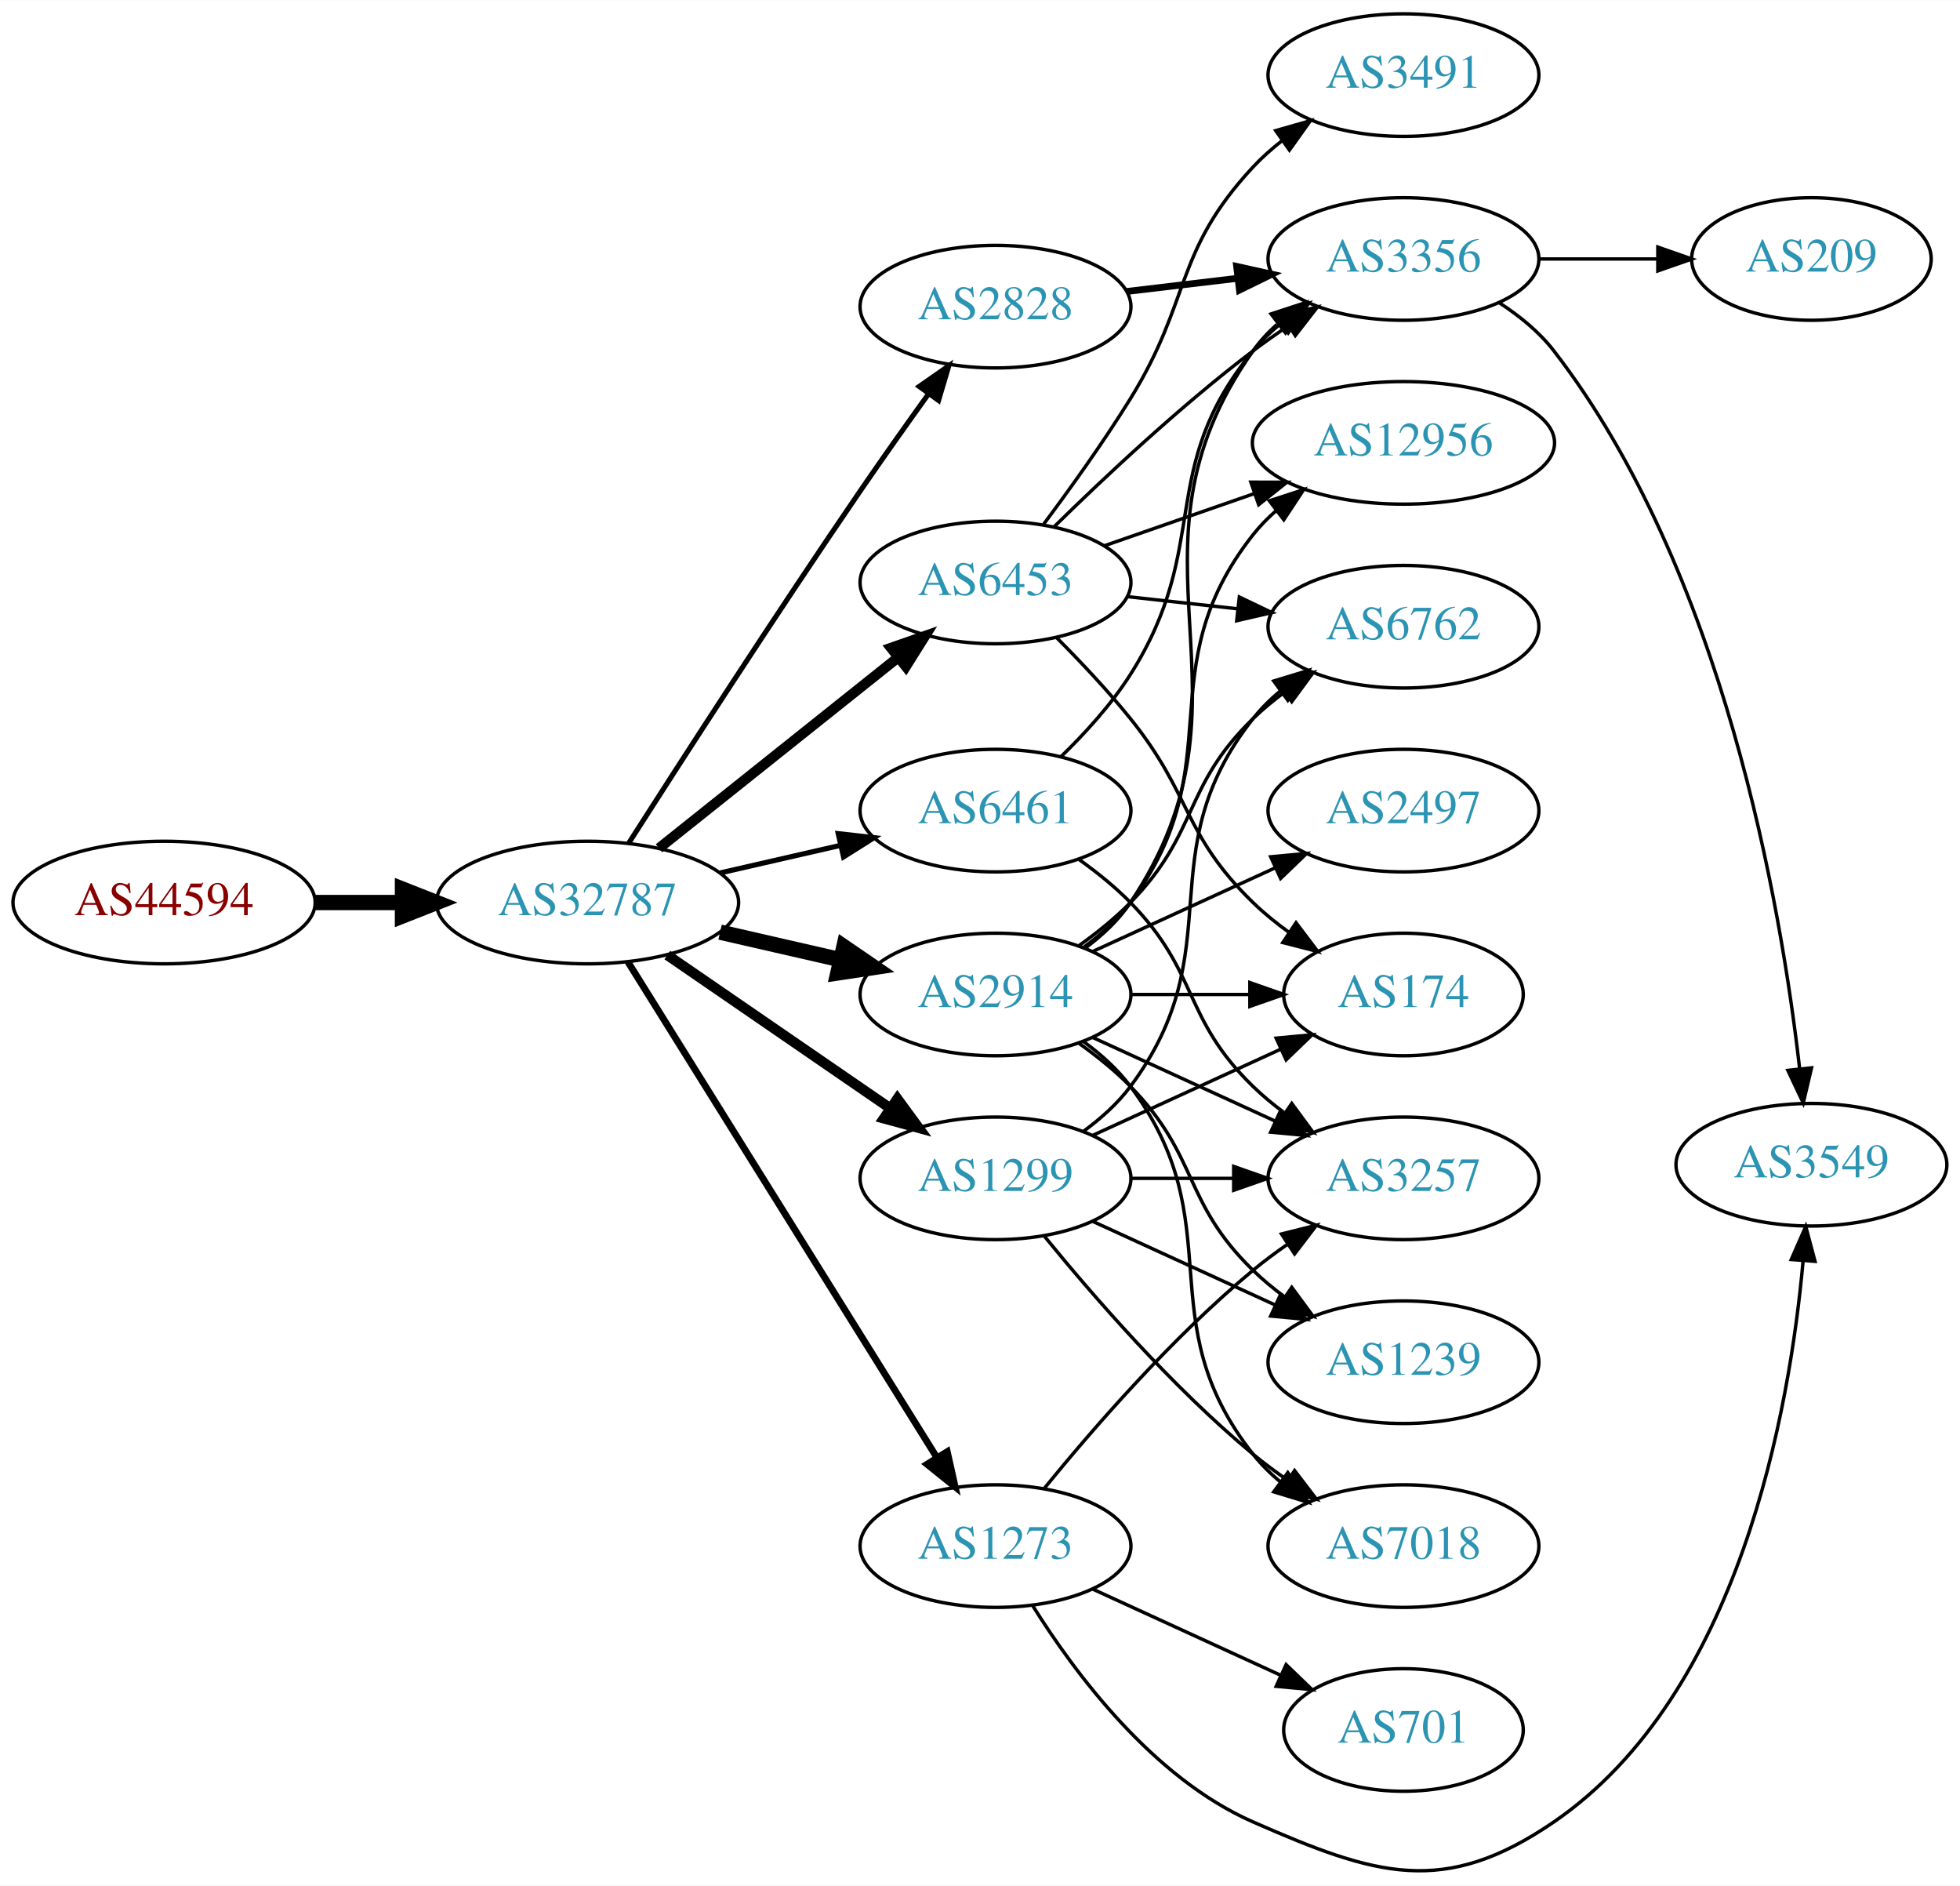
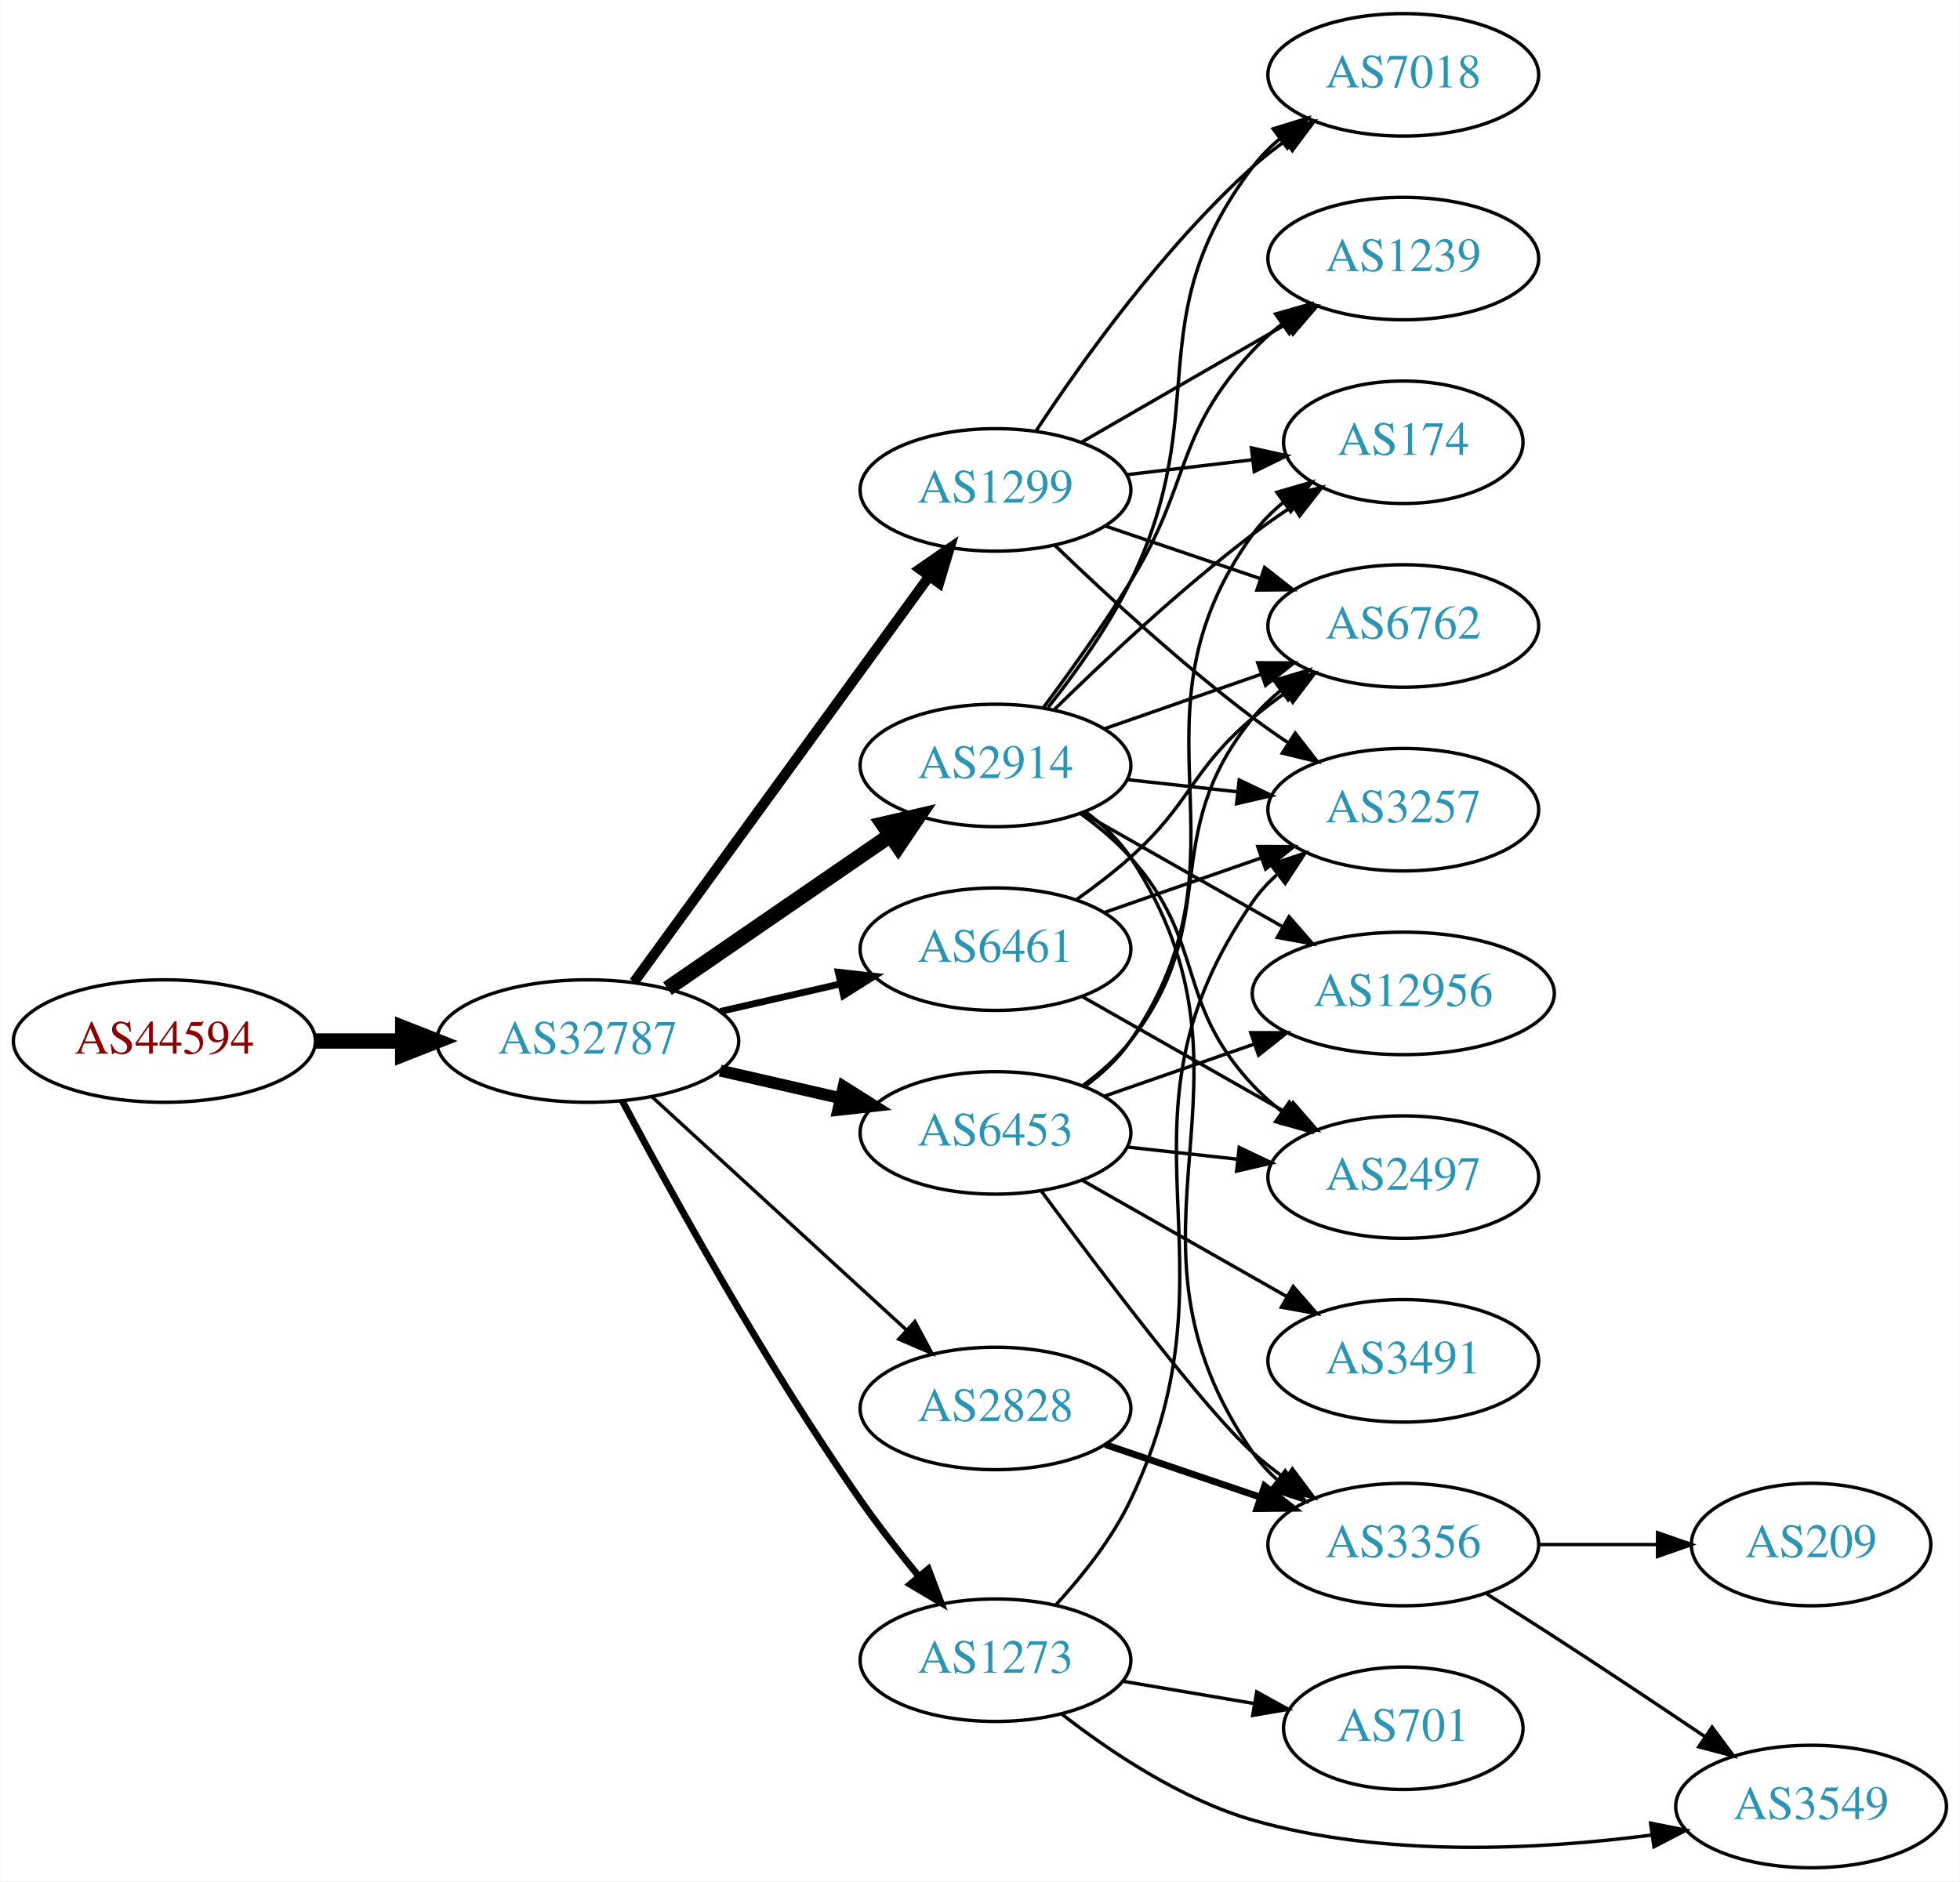
- <svg xmlns="http://www.w3.org/2000/svg" xmlns:xlink="http://www.w3.org/1999/xlink" width="576pt" height="554pt" viewBox="0.00 0.00 575.76 553.65">
-   <g id="graph0" class="graph" transform="scale(1 1) rotate(0) translate(4 549.646)">
-     <polygon fill="white" stroke="none" points="-4,4 -4,-549.646 571.762,-549.646 571.762,4 -4,4" />
+ <svg xmlns="http://www.w3.org/2000/svg" xmlns:xlink="http://www.w3.org/1999/xlink" width="576pt" height="553pt" viewBox="0.00 0.00 575.76 553.00">
+   <g id="graph0" class="graph" transform="scale(1 1) rotate(0) translate(4 549)">
+     <polygon fill="white" stroke="none" points="-4,4 -4,-549 571.762,-549 571.762,4 -4,4" />
    <g id="node1" class="node">
      <g id="a_node1">
        <a xlink:href="/asn/44594" xlink:title="AS44594 ~ Austrian Airlines AG [AT]">
-           <ellipse fill="#ffffff" stroke="black" cx="44.196" cy="-284.646" rx="44.393" ry="18" />
-           <text text-anchor="middle" x="44.196" y="-280.946" font-family="Times,serif" font-size="14.00" fill="#880000">AS44594</text>
+           <ellipse fill="#ffffff" stroke="black" cx="44.196" cy="-243" rx="44.393" ry="18" />
+           <text text-anchor="middle" x="44.196" y="-239.3" font-family="Times,serif" font-size="14.00" fill="#880000">AS44594</text>
        </a>
      </g>
    </g>
    <g id="node2" class="node">
      <g id="a_node2">
        <a xlink:href="/asn/32787" xlink:title="AS32787 ~ Akamai Technologies, Inc. [US]">
-           <ellipse fill="#ffffff" stroke="black" cx="168.588" cy="-284.646" rx="44.393" ry="18" />
-           <text text-anchor="middle" x="168.588" y="-280.946" font-family="Times,serif" font-size="14.00" fill="#2c94b3">AS32787</text>
+           <ellipse fill="#ffffff" stroke="black" cx="168.588" cy="-243" rx="44.393" ry="18" />
+           <text text-anchor="middle" x="168.588" y="-239.3" font-family="Times,serif" font-size="14.00" fill="#2c94b3">AS32787</text>
        </a>
      </g>
    </g>
    <g id="edge1" class="edge">
-       <path fill="none" stroke="black" stroke-width="4.5" d="M88.692,-284.646C96.898,-284.646 105.569,-284.646 114.041,-284.646" />
-       <polygon fill="black" stroke="black" stroke-width="4.5" points="114.233,-288.583 124.233,-284.646 114.233,-280.708 114.233,-288.583" />
+       <path fill="none" stroke="black" stroke-width="4.5" d="M88.692,-243C96.898,-243 105.569,-243 114.041,-243" />
+       <polygon fill="black" stroke="black" stroke-width="4.5" points="114.233,-246.938 124.233,-243 114.233,-239.063 114.233,-246.938" />
    </g>
    <g id="node3" class="node">
      <g id="a_node3">
-         <a xlink:href="/asn/1299" xlink:title="AS1299 ~ Telia Carrier [EU]">
-           <ellipse fill="#ffffff" stroke="black" cx="288.431" cy="-203.646" rx="39.794" ry="18" />
-           <text text-anchor="middle" x="288.431" y="-199.946" font-family="Times,serif" font-size="14.00" fill="#2c94b3">AS1299</text>
+         <a xlink:href="/asn/6461" xlink:title="AS6461 ~ Zayo Bandwidth [US]">
+           <ellipse fill="#ffffff" stroke="black" cx="288.431" cy="-270" rx="39.794" ry="18" />
+           <text text-anchor="middle" x="288.431" y="-266.3" font-family="Times,serif" font-size="14.00" fill="#2c94b3">AS6461</text>
        </a>
      </g>
    </g>
    <g id="edge2" class="edge">
-       <path fill="none" stroke="black" stroke-width="3" d="M192.031,-269.219C210.612,-256.447 237.173,-238.191 257.553,-224.183" />
-       <polygon fill="black" stroke="black" stroke-width="3" points="259.609,-227.016 265.867,-218.468 255.643,-221.248 259.609,-227.016" />
+       <path fill="none" stroke="black" stroke-width="2" d="M207.523,-251.692C218.764,-254.267 231.176,-257.111 242.799,-259.774" />
+       <polygon fill="black" stroke="black" stroke-width="2" points="242.232,-263.235 252.761,-262.057 243.795,-256.412 242.232,-263.235" />
    </g>
    <g id="node4" class="node">
      <g id="a_node4">
        <a xlink:href="/asn/2914" xlink:title="AS2914 ~ NTT America, Inc. [US]">
-           <ellipse fill="#ffffff" stroke="black" cx="288.431" cy="-257.646" rx="39.794" ry="18" />
-           <text text-anchor="middle" x="288.431" y="-253.946" font-family="Times,serif" font-size="14.00" fill="#2c94b3">AS2914</text>
+           <ellipse fill="#ffffff" stroke="black" cx="288.431" cy="-324" rx="39.794" ry="18" />
+           <text text-anchor="middle" x="288.431" y="-320.3" font-family="Times,serif" font-size="14.00" fill="#2c94b3">AS2914</text>
        </a>
      </g>
    </g>
    <g id="edge3" class="edge">
-       <path fill="none" stroke="black" stroke-width="4.5" d="M207.523,-275.954C218.764,-273.379 231.176,-270.535 242.799,-267.871" />
-       <polygon fill="black" stroke="black" stroke-width="4.5" points="243.893,-271.66 252.761,-265.589 242.134,-263.984 243.893,-271.66" />
+       <path fill="none" stroke="black" stroke-width="4.5" d="M192.031,-258.426C210.612,-271.198 237.173,-289.455 257.553,-303.463" />
+       <polygon fill="black" stroke="black" stroke-width="4.5" points="255.396,-306.758 265.867,-309.178 259.856,-300.269 255.396,-306.758" />
    </g>
    <g id="node5" class="node">
      <g id="a_node5">
        <a xlink:href="/asn/6453" xlink:title="AS6453 ~ TATA COMMUNICATIONS (AMERICA) INC [US]">
-           <ellipse fill="#ffffff" stroke="black" cx="288.431" cy="-378.646" rx="39.794" ry="18" />
-           <text text-anchor="middle" x="288.431" y="-374.946" font-family="Times,serif" font-size="14.00" fill="#2c94b3">AS6453</text>
+           <ellipse fill="#ffffff" stroke="black" cx="288.431" cy="-216" rx="39.794" ry="18" />
+           <text text-anchor="middle" x="288.431" y="-212.3" font-family="Times,serif" font-size="14.00" fill="#2c94b3">AS6453</text>
        </a>
      </g>
    </g>
    <g id="edge4" class="edge">
-       <path fill="none" stroke="black" stroke-width="3" d="M189.579,-300.591C208.91,-316.012 238.361,-339.504 259.904,-356.688" />
-       <polygon fill="black" stroke="black" stroke-width="3" points="257.736,-359.435 267.736,-362.935 262.101,-353.963 257.736,-359.435" />
+       <path fill="none" stroke="black" stroke-width="3.5" d="M207.523,-234.308C218.764,-231.733 231.176,-228.889 242.799,-226.226" />
+       <polygon fill="black" stroke="black" stroke-width="3.5" points="243.795,-229.588 252.761,-223.943 242.232,-222.765 243.795,-229.588" />
    </g>
    <g id="node6" class="node">
      <g id="a_node6">
-         <a xlink:href="/asn/2828" xlink:title="AS2828 ~ XO-AS15 [US]">
-           <ellipse fill="#ffffff" stroke="black" cx="288.431" cy="-459.646" rx="39.794" ry="18" />
-           <text text-anchor="middle" x="288.431" y="-455.946" font-family="Times,serif" font-size="14.00" fill="#2c94b3">AS2828</text>
+         <a xlink:href="/asn/1273" xlink:title="AS1273 ~ Vodafone Group PLC [EU]">
+           <ellipse fill="#ffffff" stroke="black" cx="288.431" cy="-61" rx="39.794" ry="18" />
+           <text text-anchor="middle" x="288.431" y="-57.3" font-family="Times,serif" font-size="14.00" fill="#2c94b3">AS1273</text>
        </a>
      </g>
    </g>
    <g id="edge5" class="edge">
-       <path fill="none" stroke="black" stroke-width="1.5" d="M180.643,-302.028C195.75,-325.666 223.821,-369.185 248.784,-405.646 255.201,-415.017 262.402,-425.173 268.833,-434.121" />
-       <polygon fill="black" stroke="black" stroke-width="1.5" points="266.022,-436.207 274.714,-442.266 271.698,-432.109 266.022,-436.207" />
+       <path fill="none" stroke="black" stroke-width="2" d="M178.75,-225.413C192.701,-199.117 220.635,-148.331 248.784,-108 253.999,-100.528 260.087,-92.756 265.867,-85.734" />
+       <polygon fill="black" stroke="black" stroke-width="2" points="268.695,-87.809 272.441,-77.899 263.333,-83.31 268.695,-87.809" />
    </g>
    <g id="node7" class="node">
      <g id="a_node7">
-         <a xlink:href="/asn/6461" xlink:title="AS6461 ~ Zayo Bandwidth [US]">
-           <ellipse fill="#ffffff" stroke="black" cx="288.431" cy="-311.646" rx="39.794" ry="18" />
-           <text text-anchor="middle" x="288.431" y="-307.946" font-family="Times,serif" font-size="14.00" fill="#2c94b3">AS6461</text>
+         <a xlink:href="/asn/2828" xlink:title="AS2828 ~ XO-AS15 [US]">
+           <ellipse fill="#ffffff" stroke="black" cx="288.431" cy="-135" rx="39.794" ry="18" />
+           <text text-anchor="middle" x="288.431" y="-131.3" font-family="Times,serif" font-size="14.00" fill="#2c94b3">AS2828</text>
        </a>
      </g>
    </g>
    <g id="edge6" class="edge">
-       <path fill="none" stroke="black" stroke-width="1.5" d="M207.523,-293.337C218.764,-295.913 231.176,-298.757 242.799,-301.42" />
-       <polygon fill="black" stroke="black" stroke-width="1.5" points="242.232,-304.88 252.761,-303.702 243.795,-298.057 242.232,-304.88" />
+       <path fill="none" stroke="black" d="M187.486,-226.597C207.414,-208.333 239.772,-178.678 262.249,-158.079" />
+       <polygon fill="black" stroke="black" points="264.743,-160.54 269.751,-151.203 260.014,-155.38 264.743,-160.54" />
    </g>
    <g id="node8" class="node">
      <g id="a_node8">
-         <a xlink:href="/asn/1273" xlink:title="AS1273 ~ Vodafone Group PLC [EU]">
-           <ellipse fill="#ffffff" stroke="black" cx="288.431" cy="-95.646" rx="39.794" ry="18" />
-           <text text-anchor="middle" x="288.431" y="-91.946" font-family="Times,serif" font-size="14.00" fill="#2c94b3">AS1273</text>
+         <a xlink:href="/asn/1299" xlink:title="AS1299 ~ Telia Carrier [EU]">
+           <ellipse fill="#ffffff" stroke="black" cx="288.431" cy="-405" rx="39.794" ry="18" />
+           <text text-anchor="middle" x="288.431" y="-401.3" font-family="Times,serif" font-size="14.00" fill="#2c94b3">AS1299</text>
        </a>
      </g>
    </g>
    <g id="edge7" class="edge">
-       <path fill="none" stroke="black" stroke-width="2" d="M180.463,-267.204C201.247,-233.871 246.707,-160.959 271.136,-121.78" />
-       <polygon fill="black" stroke="black" stroke-width="2" points="274.261,-123.383 276.582,-113.045 268.321,-119.679 274.261,-123.383" />
+       <path fill="none" stroke="black" stroke-width="3" d="M182.199,-260.337C203.02,-288.96 244.683,-346.233 268.871,-379.486" />
+       <polygon fill="black" stroke="black" stroke-width="3" points="266.197,-381.76 274.91,-387.788 271.858,-377.642 266.197,-381.76" />
    </g>
    <g id="node9" class="node">
      <g id="a_node9">
-         <a xlink:href="/asn/174" xlink:title="AS174 ~ Cogent Communications [US]">
-           <ellipse fill="#ffffff" stroke="black" cx="408.273" cy="-257.646" rx="35.194" ry="18" />
-           <text text-anchor="middle" x="408.273" y="-253.946" font-family="Times,serif" font-size="14.00" fill="#2c94b3">AS174</text>
-         </a>
-       </g>
-     </g>
-     <g id="edge25" class="edge">
-       <path fill="none" stroke="black" d="M317.06,-216.306C333.476,-223.829 354.457,-233.443 372.054,-241.507" />
-       <polygon fill="black" stroke="black" points="370.883,-244.82 381.432,-245.804 373.799,-238.456 370.883,-244.82" />
-     </g>
-     <g id="node12" class="node">
-       <g id="a_node12">
-         <a xlink:href="/asn/1239" xlink:title="AS1239 ~ Sprint [US]">
-           <ellipse fill="#ffffff" stroke="black" cx="408.273" cy="-149.646" rx="39.794" ry="18" />
-           <text text-anchor="middle" x="408.273" y="-145.946" font-family="Times,serif" font-size="14.00" fill="#2c94b3">AS1239</text>
-         </a>
-       </g>
-     </g>
-     <g id="edge26" class="edge">
-       <path fill="none" stroke="black" d="M317.06,-190.985C333.017,-183.673 353.287,-174.384 370.57,-166.465" />
-       <polygon fill="black" stroke="black" points="372.185,-169.575 379.818,-162.227 369.269,-163.211 372.185,-169.575" />
-     </g>
-     <g id="node13" class="node">
-       <g id="a_node13">
        <a xlink:href="/asn/6762" xlink:title="AS6762 ~ TELECOM ITALIA SPARKLE S.p.A. [IT]">
-           <ellipse fill="#ffffff" stroke="black" cx="408.273" cy="-365.646" rx="39.794" ry="18" />
-           <text text-anchor="middle" x="408.273" y="-361.946" font-family="Times,serif" font-size="14.00" fill="#2c94b3">AS6762</text>
-         </a>
-       </g>
-     </g>
-     <g id="edge23" class="edge">
-       <path fill="none" stroke="black" d="M314.362,-217.527C319.438,-221.257 324.356,-225.661 328.077,-230.646 358.349,-271.187 332.779,-298.891 364.077,-338.646 366.402,-341.599 369.146,-344.316 372.105,-346.793" />
-       <polygon fill="black" stroke="black" points="370.165,-349.71 380.302,-352.79 374.298,-344.061 370.165,-349.71" />
-     </g>
-     <g id="node14" class="node">
-       <g id="a_node14">
-         <a xlink:href="/asn/3257" xlink:title="AS3257 ~ GTT [DE]">
-           <ellipse fill="#ffffff" stroke="black" cx="408.273" cy="-203.646" rx="39.794" ry="18" />
-           <text text-anchor="middle" x="408.273" y="-199.946" font-family="Times,serif" font-size="14.00" fill="#2c94b3">AS3257</text>
-         </a>
-       </g>
-     </g>
-     <g id="edge24" class="edge">
-       <path fill="none" stroke="black" d="M328.343,-203.646C337.897,-203.646 348.246,-203.646 358.209,-203.646" />
-       <polygon fill="black" stroke="black" points="358.402,-207.146 368.402,-203.646 358.402,-200.146 358.402,-207.146" />
-     </g>
-     <g id="node16" class="node">
-       <g id="a_node16">
-         <a xlink:href="/asn/7018" xlink:title="AS7018 ~ AT&amp;T Services, Inc. [US]">
-           <ellipse fill="#ffffff" stroke="black" cx="408.273" cy="-95.646" rx="39.794" ry="18" />
-           <text text-anchor="middle" x="408.273" y="-91.946" font-family="Times,serif" font-size="14.00" fill="#2c94b3">AS7018</text>
-         </a>
-       </g>
-     </g>
-     <g id="edge27" class="edge">
-       <path fill="none" stroke="black" d="M302.85,-186.581C316.964,-169.271 340.379,-142.301 364.077,-122.646 367.294,-119.978 370.794,-117.375 374.365,-114.904" />
-       <polygon fill="black" stroke="black" points="376.288,-117.828 382.721,-109.41 372.442,-111.979 376.288,-117.828" />
+           <ellipse fill="#ffffff" stroke="black" cx="408.273" cy="-365" rx="39.794" ry="18" />
+           <text text-anchor="middle" x="408.273" y="-361.3" font-family="Times,serif" font-size="14.00" fill="#2c94b3">AS6762</text>
+         </a>
+       </g>
    </g>
    <g id="edge8" class="edge">
-       <path fill="none" stroke="black" d="M328.343,-257.646C339.43,-257.646 351.59,-257.646 362.972,-257.646" />
-       <polygon fill="black" stroke="black" points="363.154,-261.146 373.154,-257.646 363.154,-254.146 363.154,-261.146" />
+       <path fill="none" stroke="black" d="M312.195,-284.546C317.594,-288.359 323.198,-292.633 328.077,-297 346.147,-313.172 345.6,-322.296 364.077,-338 367.099,-340.568 370.388,-343.065 373.757,-345.437" />
+       <polygon fill="black" stroke="black" points="371.927,-348.423 382.192,-351.045 375.802,-342.594 371.927,-348.423" />
    </g>
    <g id="node10" class="node">
      <g id="a_node10">
-         <a xlink:href="/asn/12956" xlink:title="AS12956 ~ TELXIUS [ES]">
-           <ellipse fill="#ffffff" stroke="black" cx="408.273" cy="-419.646" rx="44.393" ry="18" />
-           <text text-anchor="middle" x="408.273" y="-415.946" font-family="Times,serif" font-size="14.00" fill="#2c94b3">AS12956</text>
+         <a xlink:href="/asn/3257" xlink:title="AS3257 ~ GTT [DE]">
+           <ellipse fill="#ffffff" stroke="black" cx="408.273" cy="-311" rx="39.794" ry="18" />
+           <text text-anchor="middle" x="408.273" y="-307.3" font-family="Times,serif" font-size="14.00" fill="#2c94b3">AS3257</text>
        </a>
      </g>
    </g>
    <g id="edge9" class="edge">
-       <path fill="none" stroke="black" d="M314.362,-271.527C319.438,-275.257 324.356,-279.661 328.077,-284.646 358.349,-325.187 332.779,-352.891 364.077,-392.646 366.101,-395.217 368.443,-397.608 370.967,-399.819" />
-       <polygon fill="black" stroke="black" points="368.882,-402.63 378.957,-405.906 373.124,-397.062 368.882,-402.63" />
+       <path fill="none" stroke="black" d="M320.393,-280.772C334.489,-285.677 351.366,-291.548 366.479,-296.807" />
+       <polygon fill="black" stroke="black" points="365.514,-300.177 376.109,-300.157 367.815,-293.566 365.514,-300.177" />
    </g>
    <g id="node11" class="node">
      <g id="a_node11">
        <a xlink:href="/asn/2497" xlink:title="AS2497 ~ Internet Initiative Japan Inc. [JP]">
-           <ellipse fill="#ffffff" stroke="black" cx="408.273" cy="-311.646" rx="39.794" ry="18" />
-           <text text-anchor="middle" x="408.273" y="-307.946" font-family="Times,serif" font-size="14.00" fill="#2c94b3">AS2497</text>
+           <ellipse fill="#ffffff" stroke="black" cx="408.273" cy="-203" rx="39.794" ry="18" />
+           <text text-anchor="middle" x="408.273" y="-199.3" font-family="Times,serif" font-size="14.00" fill="#2c94b3">AS2497</text>
        </a>
      </g>
    </g>
    <g id="edge10" class="edge">
-       <path fill="none" stroke="black" d="M317.06,-270.306C333.017,-277.618 353.287,-286.907 370.57,-294.827" />
-       <polygon fill="black" stroke="black" points="369.269,-298.08 379.818,-299.064 372.185,-291.717 369.269,-298.08" />
+       <path fill="none" stroke="black" d="M313.848,-256.118C331.307,-246.191 355.008,-232.716 374.169,-221.822" />
+       <polygon fill="black" stroke="black" points="375.924,-224.85 382.888,-216.865 372.464,-218.765 375.924,-224.85" />
+     </g>
+     <g id="edge17" class="edge">
+       <path fill="none" stroke="black" d="M320.393,-334.772C334.489,-339.677 351.366,-345.548 366.479,-350.807" />
+       <polygon fill="black" stroke="black" points="365.514,-354.177 376.109,-354.157 367.815,-347.566 365.514,-354.177" />
+     </g>
+     <g id="edge12" class="edge">
+       <path fill="none" stroke="black" d="M327.041,-319.851C337.352,-318.713 348.669,-317.465 359.47,-316.274" />
+       <polygon fill="black" stroke="black" points="360.06,-319.73 369.616,-315.154 359.293,-312.772 360.06,-319.73" />
    </g>
    <g id="edge11" class="edge">
-       <path fill="none" stroke="black" d="M313.025,-243.256C318.281,-239.498 323.613,-235.209 328.077,-230.646 348.25,-210.028 343.384,-196.74 364.077,-176.646 366.922,-173.883 370.096,-171.259 373.396,-168.811" />
-       <polygon fill="black" stroke="black" points="375.462,-171.639 381.744,-163.108 371.513,-165.859 375.462,-171.639" />
-     </g>
-     <g id="edge12" class="edge">
-       <path fill="none" stroke="black" d="M313.025,-272.035C318.281,-275.793 323.613,-280.082 328.077,-284.646 348.25,-305.263 343.384,-318.551 364.077,-338.646 366.922,-341.408 370.096,-344.032 373.396,-346.48" />
-       <polygon fill="black" stroke="black" points="371.513,-349.432 381.744,-352.183 375.462,-343.652 371.513,-349.432" />
+       <path fill="none" stroke="black" d="M313.346,-309.91C318.589,-306.14 323.834,-301.77 328.077,-297 350.545,-271.743 340.971,-254.674 364.077,-230 366.646,-227.257 369.553,-224.68 372.614,-222.29" />
+       <polygon fill="black" stroke="black" points="374.794,-225.036 380.953,-216.415 370.763,-219.313 374.794,-225.036" />
+     </g>
+     <g id="node12" class="node">
+       <g id="a_node12">
+         <a xlink:href="/asn/174" xlink:title="AS174 ~ Cogent Communications [US]">
+           <ellipse fill="#ffffff" stroke="black" cx="408.273" cy="-419" rx="35.194" ry="18" />
+           <text text-anchor="middle" x="408.273" y="-415.3" font-family="Times,serif" font-size="14.00" fill="#2c94b3">AS174</text>
+         </a>
+       </g>
    </g>
    <g id="edge13" class="edge">
-       <path fill="none" stroke="black" d="M317.06,-244.985C333.017,-237.673 353.287,-228.384 370.57,-220.465" />
-       <polygon fill="black" stroke="black" points="372.185,-223.575 379.818,-216.227 369.269,-217.211 372.185,-223.575" />
+       <path fill="none" stroke="black" d="M305.579,-340.296C320.216,-354.671 342.705,-375.795 364.077,-392 367.744,-394.78 371.705,-397.546 375.688,-400.187" />
+       <polygon fill="black" stroke="black" points="374.032,-403.283 384.34,-405.731 377.809,-397.389 374.032,-403.283" />
+     </g>
+     <g id="node13" class="node">
+       <g id="a_node13">
+         <a xlink:href="/asn/12956" xlink:title="AS12956 ~ TELXIUS [ES]">
+           <ellipse fill="#ffffff" stroke="black" cx="408.273" cy="-257" rx="44.393" ry="18" />
+           <text text-anchor="middle" x="408.273" y="-253.3" font-family="Times,serif" font-size="14.00" fill="#2c94b3">AS12956</text>
+         </a>
+       </g>
+     </g>
+     <g id="edge14" class="edge">
+       <path fill="none" stroke="black" d="M313.848,-310.118C330.881,-300.433 353.854,-287.372 372.756,-276.625" />
+       <polygon fill="black" stroke="black" points="374.701,-279.545 381.665,-271.56 371.242,-273.46 374.701,-279.545" />
+     </g>
+     <g id="node14" class="node">
+       <g id="a_node14">
+         <a xlink:href="/asn/7018" xlink:title="AS7018 ~ AT&amp;T Services, Inc. [US]">
+           <ellipse fill="#ffffff" stroke="black" cx="408.273" cy="-527" rx="39.794" ry="18" />
+           <text text-anchor="middle" x="408.273" y="-523.3" font-family="Times,serif" font-size="14.00" fill="#2c94b3">AS7018</text>
+         </a>
+       </g>
+     </g>
+     <g id="edge15" class="edge">
+       <path fill="none" stroke="black" d="M303.9,-341.054C311.943,-351.239 321.605,-364.739 328.077,-378 352.874,-428.805 329.884,-454.979 364.077,-500 366.351,-502.993 369.06,-505.737 371.997,-508.231" />
+       <polygon fill="black" stroke="black" points="370.038,-511.135 380.164,-514.251 374.191,-505.5 370.038,-511.135" />
    </g>
    <g id="node15" class="node">
      <g id="a_node15">
        <a xlink:href="/asn/3356" xlink:title="AS3356 ~ Level 3 Parent, LLC [US]">
-           <ellipse fill="#ffffff" stroke="black" cx="408.273" cy="-473.646" rx="39.794" ry="18" />
-           <text text-anchor="middle" x="408.273" y="-469.946" font-family="Times,serif" font-size="14.00" fill="#2c94b3">AS3356</text>
-         </a>
-       </g>
-     </g>
-     <g id="edge14" class="edge">
-       <path fill="none" stroke="black" d="M314.75,-271.253C319.806,-274.997 324.617,-279.476 328.077,-284.646 369.102,-345.94 321.498,-386.421 364.077,-446.646 366.068,-449.462 368.455,-452.047 371.071,-454.405" />
-       <polygon fill="black" stroke="black" points="369.371,-457.511 379.44,-460.807 373.624,-451.951 369.371,-457.511" />
-     </g>
-     <g id="edge15" class="edge">
-       <path fill="none" stroke="black" d="M314.362,-243.764C319.438,-240.034 324.356,-235.63 328.077,-230.646 358.349,-190.104 332.779,-162.4 364.077,-122.646 366.402,-119.692 369.146,-116.976 372.105,-114.498" />
-       <polygon fill="black" stroke="black" points="374.298,-117.231 380.302,-108.501 370.165,-111.581 374.298,-117.231" />
+           <ellipse fill="#ffffff" stroke="black" cx="408.273" cy="-95" rx="39.794" ry="18" />
+           <text text-anchor="middle" x="408.273" y="-91.3" font-family="Times,serif" font-size="14.00" fill="#2c94b3">AS3356</text>
+         </a>
+       </g>
+     </g>
+     <g id="edge16" class="edge">
+       <path fill="none" stroke="black" d="M314.81,-310.433C319.863,-306.687 324.658,-302.197 328.077,-297 371.722,-230.664 318.749,-187.198 364.077,-122 366.046,-119.168 368.418,-116.572 371.023,-114.207" />
+       <polygon fill="black" stroke="black" points="373.576,-116.66 379.375,-107.793 369.312,-111.108 373.576,-116.66" />
+     </g>
+     <g id="node16" class="node">
+       <g id="a_node16">
+         <a xlink:href="/asn/1239" xlink:title="AS1239 ~ Sprint [US]">
+           <ellipse fill="#ffffff" stroke="black" cx="408.273" cy="-473" rx="39.794" ry="18" />
+           <text text-anchor="middle" x="408.273" y="-469.3" font-family="Times,serif" font-size="14.00" fill="#2c94b3">AS1239</text>
+         </a>
+       </g>
    </g>
    <g id="edge18" class="edge">
-       <path fill="none" stroke="black" d="M306.301,-362.526C313.342,-355.466 321.414,-346.918 328.077,-338.646 346.172,-316.182 343.384,-304.74 364.077,-284.646 367.305,-281.511 370.956,-278.556 374.734,-275.833" />
-       <polygon fill="black" stroke="black" points="376.713,-278.721 383.094,-270.263 372.832,-272.895 376.713,-278.721" />
-     </g>
-     <g id="edge19" class="edge">
-       <path fill="none" stroke="black" d="M320.393,-389.418C333.801,-394.083 349.724,-399.623 364.253,-404.678" />
-       <polygon fill="black" stroke="black" points="363.446,-408.103 374.041,-408.083 365.746,-401.492 363.446,-408.103" />
+       <path fill="none" stroke="black" d="M302.571,-341.105C310.35,-351.529 320.192,-365.255 328.077,-378 346.069,-407.081 340.78,-420.968 364.077,-446 366.638,-448.751 369.539,-451.333 372.597,-453.726" />
+       <polygon fill="black" stroke="black" points="370.742,-456.701 380.931,-459.606 374.777,-450.981 370.742,-456.701" />
+     </g>
+     <g id="edge21" class="edge">
+       <path fill="none" stroke="black" d="M314.213,-229.995C319.297,-233.719 324.256,-238.092 328.077,-243 355.818,-278.625 335.434,-303.096 364.077,-338 366.462,-340.906 369.245,-343.59 372.229,-346.048" />
+       <polygon fill="black" stroke="black" points="370.31,-348.98 380.46,-352.017 374.419,-343.313 370.31,-348.98" />
+     </g>
+     <g id="edge23" class="edge">
+       <path fill="none" stroke="black" d="M327.041,-211.851C337.352,-210.713 348.669,-209.465 359.47,-208.274" />
+       <polygon fill="black" stroke="black" points="360.06,-211.73 369.616,-207.154 359.293,-204.772 360.06,-211.73" />
+     </g>
+     <g id="edge24" class="edge">
+       <path fill="none" stroke="black" d="M314.68,-229.655C319.739,-233.396 324.57,-237.863 328.077,-243 366.49,-299.266 324.237,-336.735 364.077,-392 366.579,-395.47 369.678,-398.593 373.059,-401.376" />
+       <polygon fill="black" stroke="black" points="371.135,-404.303 381.311,-407.256 375.197,-398.603 371.135,-404.303" />
    </g>
    <g id="edge20" class="edge">
-       <path fill="none" stroke="black" d="M327.041,-374.497C337.352,-373.359 348.669,-372.111 359.47,-370.919" />
-       <polygon fill="black" stroke="black" points="360.06,-374.375 369.616,-369.8 359.293,-367.417 360.06,-374.375" />
-     </g>
-     <g id="edge16" class="edge">
-       <path fill="none" stroke="black" d="M305.579,-394.941C320.216,-409.316 342.705,-430.44 364.077,-446.646 367.407,-449.17 370.979,-451.683 374.591,-454.102" />
-       <polygon fill="black" stroke="black" points="372.697,-457.045 382.994,-459.537 376.498,-451.167 372.697,-457.045" />
+       <path fill="none" stroke="black" d="M320.393,-226.772C333.801,-231.437 349.724,-236.977 364.253,-242.032" />
+       <polygon fill="black" stroke="black" points="363.446,-245.457 374.041,-245.438 365.746,-238.846 363.446,-245.457" />
+     </g>
+     <g id="edge22" class="edge">
+       <path fill="none" stroke="black" d="M301.853,-198.976C319.215,-175.432 350.168,-134.426 364.077,-122 367.035,-119.358 370.282,-116.813 373.626,-114.412" />
+       <polygon fill="black" stroke="black" points="375.679,-117.249 382.029,-108.768 371.776,-111.438 375.679,-117.249" />
    </g>
    <g id="node17" class="node">
      <g id="a_node17">
        <a xlink:href="/asn/3491" xlink:title="AS3491 ~ PCCW Global, Inc. [US]">
-           <ellipse fill="#ffffff" stroke="black" cx="408.273" cy="-527.646" rx="39.794" ry="18" />
-           <text text-anchor="middle" x="408.273" y="-523.946" font-family="Times,serif" font-size="14.00" fill="#2c94b3">AS3491</text>
-         </a>
-       </g>
-     </g>
-     <g id="edge17" class="edge">
-       <path fill="none" stroke="black" d="M302.571,-395.75C310.35,-406.174 320.192,-419.9 328.077,-432.646 346.069,-461.726 340.78,-475.614 364.077,-500.646 366.638,-503.397 369.539,-505.979 372.597,-508.372" />
-       <polygon fill="black" stroke="black" points="370.742,-511.347 380.931,-514.251 374.777,-505.627 370.742,-511.347" />
-     </g>
-     <g id="edge28" class="edge">
-       <path fill="none" stroke="black" stroke-width="2" d="M327.041,-464.114C337.352,-465.339 348.669,-466.683 359.47,-467.966" />
-       <polygon fill="black" stroke="black" stroke-width="2" points="359.273,-471.468 369.616,-469.172 360.099,-464.516 359.273,-471.468" />
-     </g>
-     <g id="edge30" class="edge">
-       <path fill="none" stroke="black" d="M313.025,-297.256C318.281,-293.498 323.613,-289.209 328.077,-284.646 348.25,-264.028 343.384,-250.74 364.077,-230.646 366.922,-227.883 370.096,-225.259 373.396,-222.811" />
-       <polygon fill="black" stroke="black" points="375.462,-225.639 381.744,-217.108 371.513,-219.859 375.462,-225.639" />
-     </g>
-     <g id="edge29" class="edge">
-       <path fill="none" stroke="black" d="M307.646,-327.464C314.741,-334.344 322.492,-342.839 328.077,-351.646 352.26,-389.776 335.434,-411.742 364.077,-446.646 366.462,-449.551 369.245,-452.236 372.229,-454.694" />
-       <polygon fill="black" stroke="black" points="370.31,-457.625 380.46,-460.663 374.419,-451.959 370.31,-457.625" />
-     </g>
-     <g id="edge33" class="edge">
-       <path fill="none" stroke="black" d="M302.85,-112.71C316.964,-130.02 340.379,-156.99 364.077,-176.646 367.294,-179.313 370.794,-181.916 374.365,-184.387" />
-       <polygon fill="black" stroke="black" points="372.442,-187.312 382.721,-189.881 376.288,-181.463 372.442,-187.312" />
+           <ellipse fill="#ffffff" stroke="black" cx="408.273" cy="-149" rx="39.794" ry="18" />
+           <text text-anchor="middle" x="408.273" y="-145.3" font-family="Times,serif" font-size="14.00" fill="#2c94b3">AS3491</text>
+         </a>
+       </g>
+     </g>
+     <g id="edge19" class="edge">
+       <path fill="none" stroke="black" d="M313.848,-202.118C331.307,-192.191 355.008,-178.716 374.169,-167.822" />
+       <polygon fill="black" stroke="black" points="375.924,-170.85 382.888,-162.865 372.464,-164.765 375.924,-170.85" />
+     </g>
+     <g id="edge27" class="edge">
+       <path fill="none" stroke="black" d="M306.336,-77.439C314.082,-85.883 322.712,-96.748 328.077,-108 362.443,-180.067 318.538,-218.419 364.077,-284 366.045,-286.833 368.415,-289.429 371.02,-291.796" />
+       <polygon fill="black" stroke="black" points="369.308,-294.894 379.37,-298.21 373.572,-289.343 369.308,-294.894" />
    </g>
    <g id="node18" class="node">
      <g id="a_node18">
        <a xlink:href="/asn/3549" xlink:title="AS3549 ~ Level 3 Parent, LLC [US]">
-           <ellipse fill="#ffffff" stroke="black" cx="528.116" cy="-207.646" rx="39.794" ry="18" />
-           <text text-anchor="middle" x="528.116" y="-203.946" font-family="Times,serif" font-size="14.00" fill="#2c94b3">AS3549</text>
-         </a>
-       </g>
+           <ellipse fill="#ffffff" stroke="black" cx="528.116" cy="-18" rx="39.794" ry="18" />
+           <text text-anchor="middle" x="528.116" y="-14.3" font-family="Times,serif" font-size="14.00" fill="#2c94b3">AS3549</text>
+         </a>
+       </g>
+     </g>
+     <g id="edge25" class="edge">
+       <path fill="none" stroke="black" d="M307.925,-45.161C322.21,-34.026 343.036,-20.072 364.077,-14 402.371,-2.949 447.847,-5.26 481.028,-9.581" />
+       <polygon fill="black" stroke="black" points="480.953,-13.105 491.345,-11.039 481.933,-6.174 480.953,-13.105" />
+     </g>
+     <g id="node19" class="node">
+       <g id="a_node19">
+         <a xlink:href="/asn/701" xlink:title="AS701 ~ UUNET [US]">
+           <ellipse fill="#ffffff" stroke="black" cx="408.273" cy="-41" rx="35.194" ry="18" />
+           <text text-anchor="middle" x="408.273" y="-37.3" font-family="Times,serif" font-size="14.00" fill="#2c94b3">AS701</text>
+         </a>
+       </g>
+     </g>
+     <g id="edge26" class="edge">
+       <path fill="none" stroke="black" d="M325.749,-54.836C338.022,-52.753 351.838,-50.408 364.56,-48.249" />
+       <polygon fill="black" stroke="black" points="365.205,-51.69 374.478,-46.566 364.034,-44.789 365.205,-51.69" />
+     </g>
+     <g id="edge28" class="edge">
+       <path fill="none" stroke="black" stroke-width="2" d="M320.701,-124.386C334.685,-119.639 351.355,-113.981 366.317,-108.902" />
+       <polygon fill="black" stroke="black" stroke-width="2" points="367.513,-112.192 375.857,-105.664 365.263,-105.564 367.513,-112.192" />
+     </g>
+     <g id="edge33" class="edge">
+       <path fill="none" stroke="black" d="M320.701,-394.386C334.685,-389.639 351.355,-383.981 366.317,-378.902" />
+       <polygon fill="black" stroke="black" points="367.513,-382.192 375.857,-375.664 365.263,-375.564 367.513,-382.192" />
+     </g>
+     <g id="edge31" class="edge">
+       <path fill="none" stroke="black" d="M305.908,-388.691C320.576,-374.551 342.926,-353.914 364.077,-338 367.416,-335.488 370.994,-332.983 374.609,-330.568" />
+       <polygon fill="black" stroke="black" points="376.515,-333.504 383.016,-325.138 372.717,-327.624 376.515,-333.504" />
    </g>
    <g id="edge32" class="edge">
-       <path fill="none" stroke="black" d="M299.397,-78.084C311.7,-58.396 334.653,-27.543 364.077,-14.646 400.058,1.125 420.065,7.565 452.469,-14.646 507.084,-52.08 521.751,-135.647 525.682,-179.519" />
-       <polygon fill="black" stroke="black" points="522.194,-179.812 526.452,-189.513 529.173,-179.274 522.194,-179.812" />
+       <path fill="none" stroke="black" d="M327.041,-409.468C338.711,-410.855 351.67,-412.394 363.709,-413.824" />
+       <polygon fill="black" stroke="black" points="363.653,-417.342 373.997,-415.047 364.479,-410.391 363.653,-417.342" />
+     </g>
+     <g id="edge35" class="edge">
+       <path fill="none" stroke="black" d="M300.296,-422.252C313.619,-442.5 337.703,-476.315 364.077,-500 367.028,-502.65 370.27,-505.2 373.612,-507.604" />
+       <polygon fill="black" stroke="black" points="371.76,-510.576 382.012,-513.251 375.666,-504.767 371.76,-510.576" />
+     </g>
+     <g id="edge34" class="edge">
+       <path fill="none" stroke="black" d="M313.562,-418.925C331.002,-428.988 354.775,-442.707 374.013,-453.808" />
+       <polygon fill="black" stroke="black" points="372.358,-456.893 382.769,-458.86 375.857,-450.83 372.358,-456.893" />
+     </g>
+     <g id="edge29" class="edge">
+       <path fill="none" stroke="black" d="M432.673,-80.561C439.114,-76.535 446.084,-72.132 452.469,-68 467.186,-58.475 483.367,-47.678 496.891,-38.56" />
+       <polygon fill="black" stroke="black" points="499.027,-41.341 505.352,-32.841 495.107,-35.541 499.027,-41.341" />
    </g>
    <g id="node20" class="node">
      <g id="a_node20">
-         <a xlink:href="/asn/701" xlink:title="AS701 ~ UUNET [US]">
-           <ellipse fill="#ffffff" stroke="black" cx="408.273" cy="-41.646" rx="35.194" ry="18" />
-           <text text-anchor="middle" x="408.273" y="-37.946" font-family="Times,serif" font-size="14.00" fill="#2c94b3">AS701</text>
-         </a>
-       </g>
-     </g>
-     <g id="edge31" class="edge">
-       <path fill="none" stroke="black" d="M317.06,-82.985C333.476,-75.462 354.457,-65.848 372.054,-57.784" />
-       <polygon fill="black" stroke="black" points="373.799,-60.835 381.432,-53.487 370.883,-54.471 373.799,-60.835" />
-     </g>
-     <g id="edge21" class="edge">
-       <path fill="none" stroke="black" d="M436.32,-460.849C442.306,-456.983 448.146,-452.246 452.469,-446.646 502.356,-382.027 519.221,-283.598 524.667,-235.739" />
-       <polygon fill="black" stroke="black" points="528.148,-236.096 525.716,-225.784 521.187,-235.362 528.148,-236.096" />
-     </g>
-     <g id="node19" class="node">
-       <g id="a_node19">
        <a xlink:href="/asn/209" xlink:title="AS209 ~ CenturyLink Communications, LLC [US]">
-           <ellipse fill="#ffffff" stroke="black" cx="528.116" cy="-473.646" rx="35.194" ry="18" />
-           <text text-anchor="middle" x="528.116" y="-469.946" font-family="Times,serif" font-size="14.00" fill="#2c94b3">AS209</text>
-         </a>
-       </g>
-     </g>
-     <g id="edge22" class="edge">
-       <path fill="none" stroke="black" d="M448.186,-473.646C459.273,-473.646 471.432,-473.646 482.815,-473.646" />
-       <polygon fill="black" stroke="black" points="482.996,-477.146 492.996,-473.646 482.996,-470.146 482.996,-477.146" />
+           <ellipse fill="#ffffff" stroke="black" cx="528.116" cy="-95" rx="35.194" ry="18" />
+           <text text-anchor="middle" x="528.116" y="-91.3" font-family="Times,serif" font-size="14.00" fill="#2c94b3">AS209</text>
+         </a>
+       </g>
+     </g>
+     <g id="edge30" class="edge">
+       <path fill="none" stroke="black" d="M448.186,-95C459.273,-95 471.432,-95 482.815,-95" />
+       <polygon fill="black" stroke="black" points="482.996,-98.5 492.996,-95 482.996,-91.5 482.996,-98.5" />
    </g>
  </g>
</svg>
